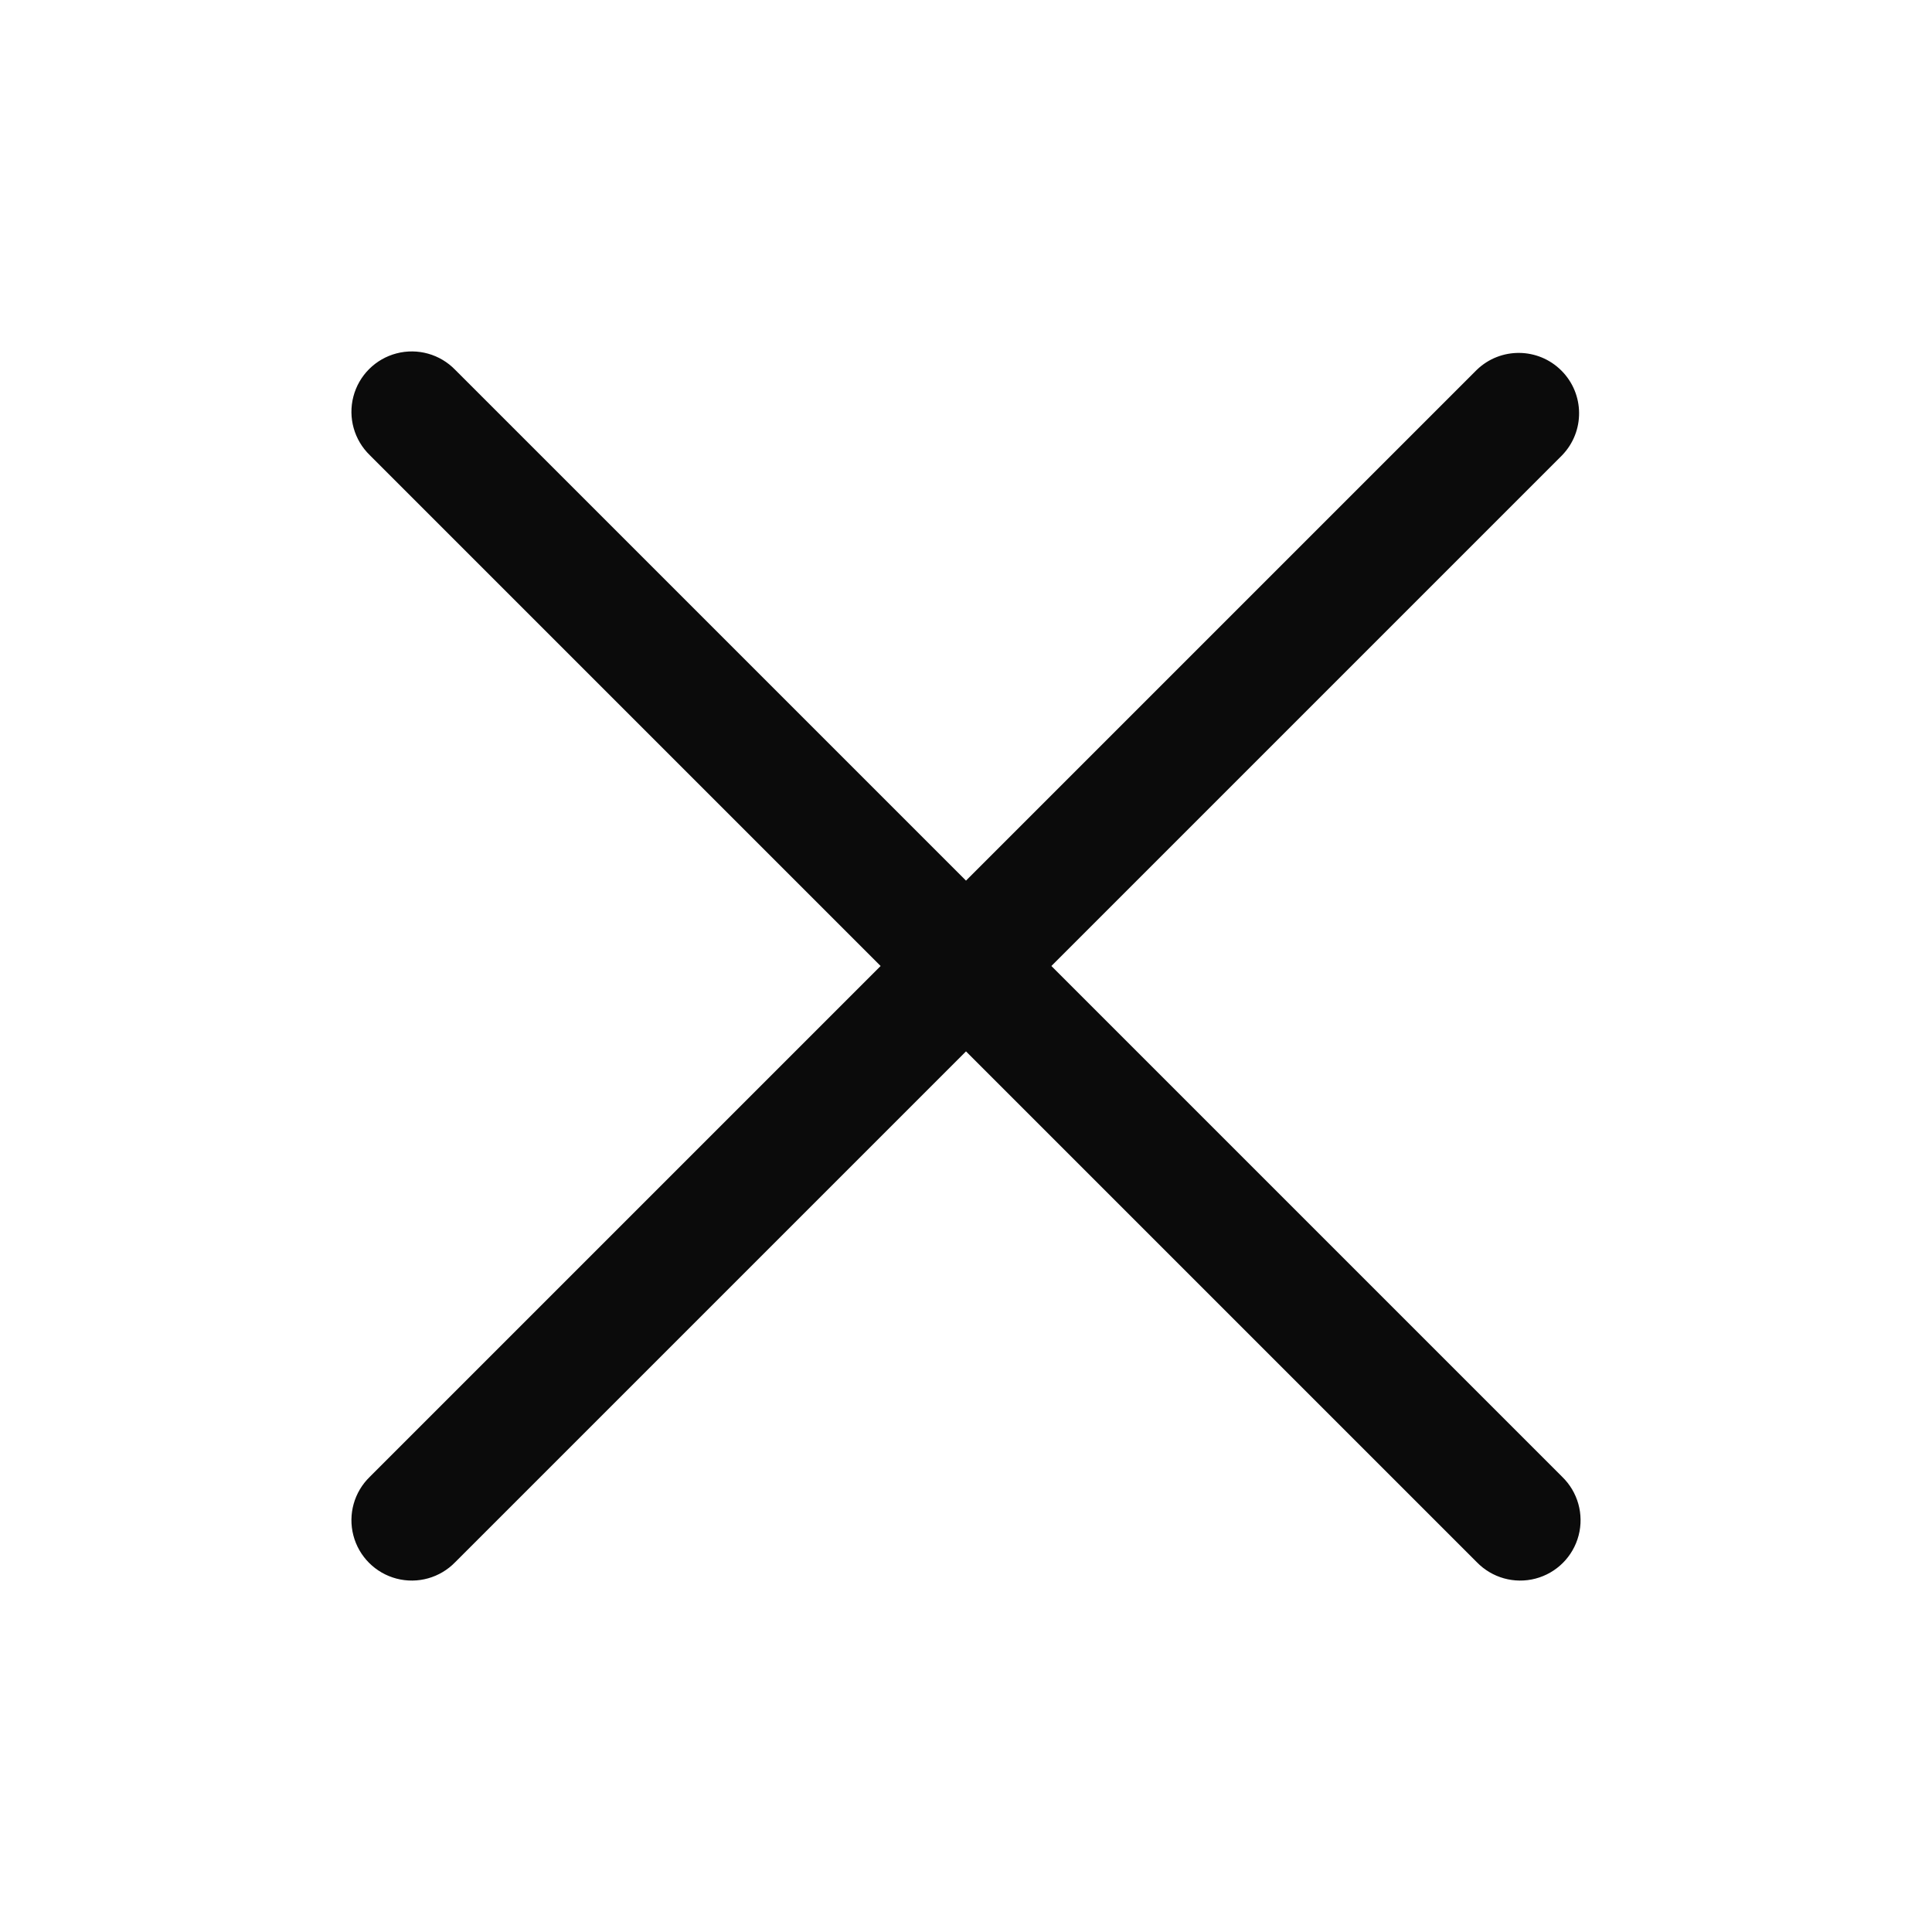
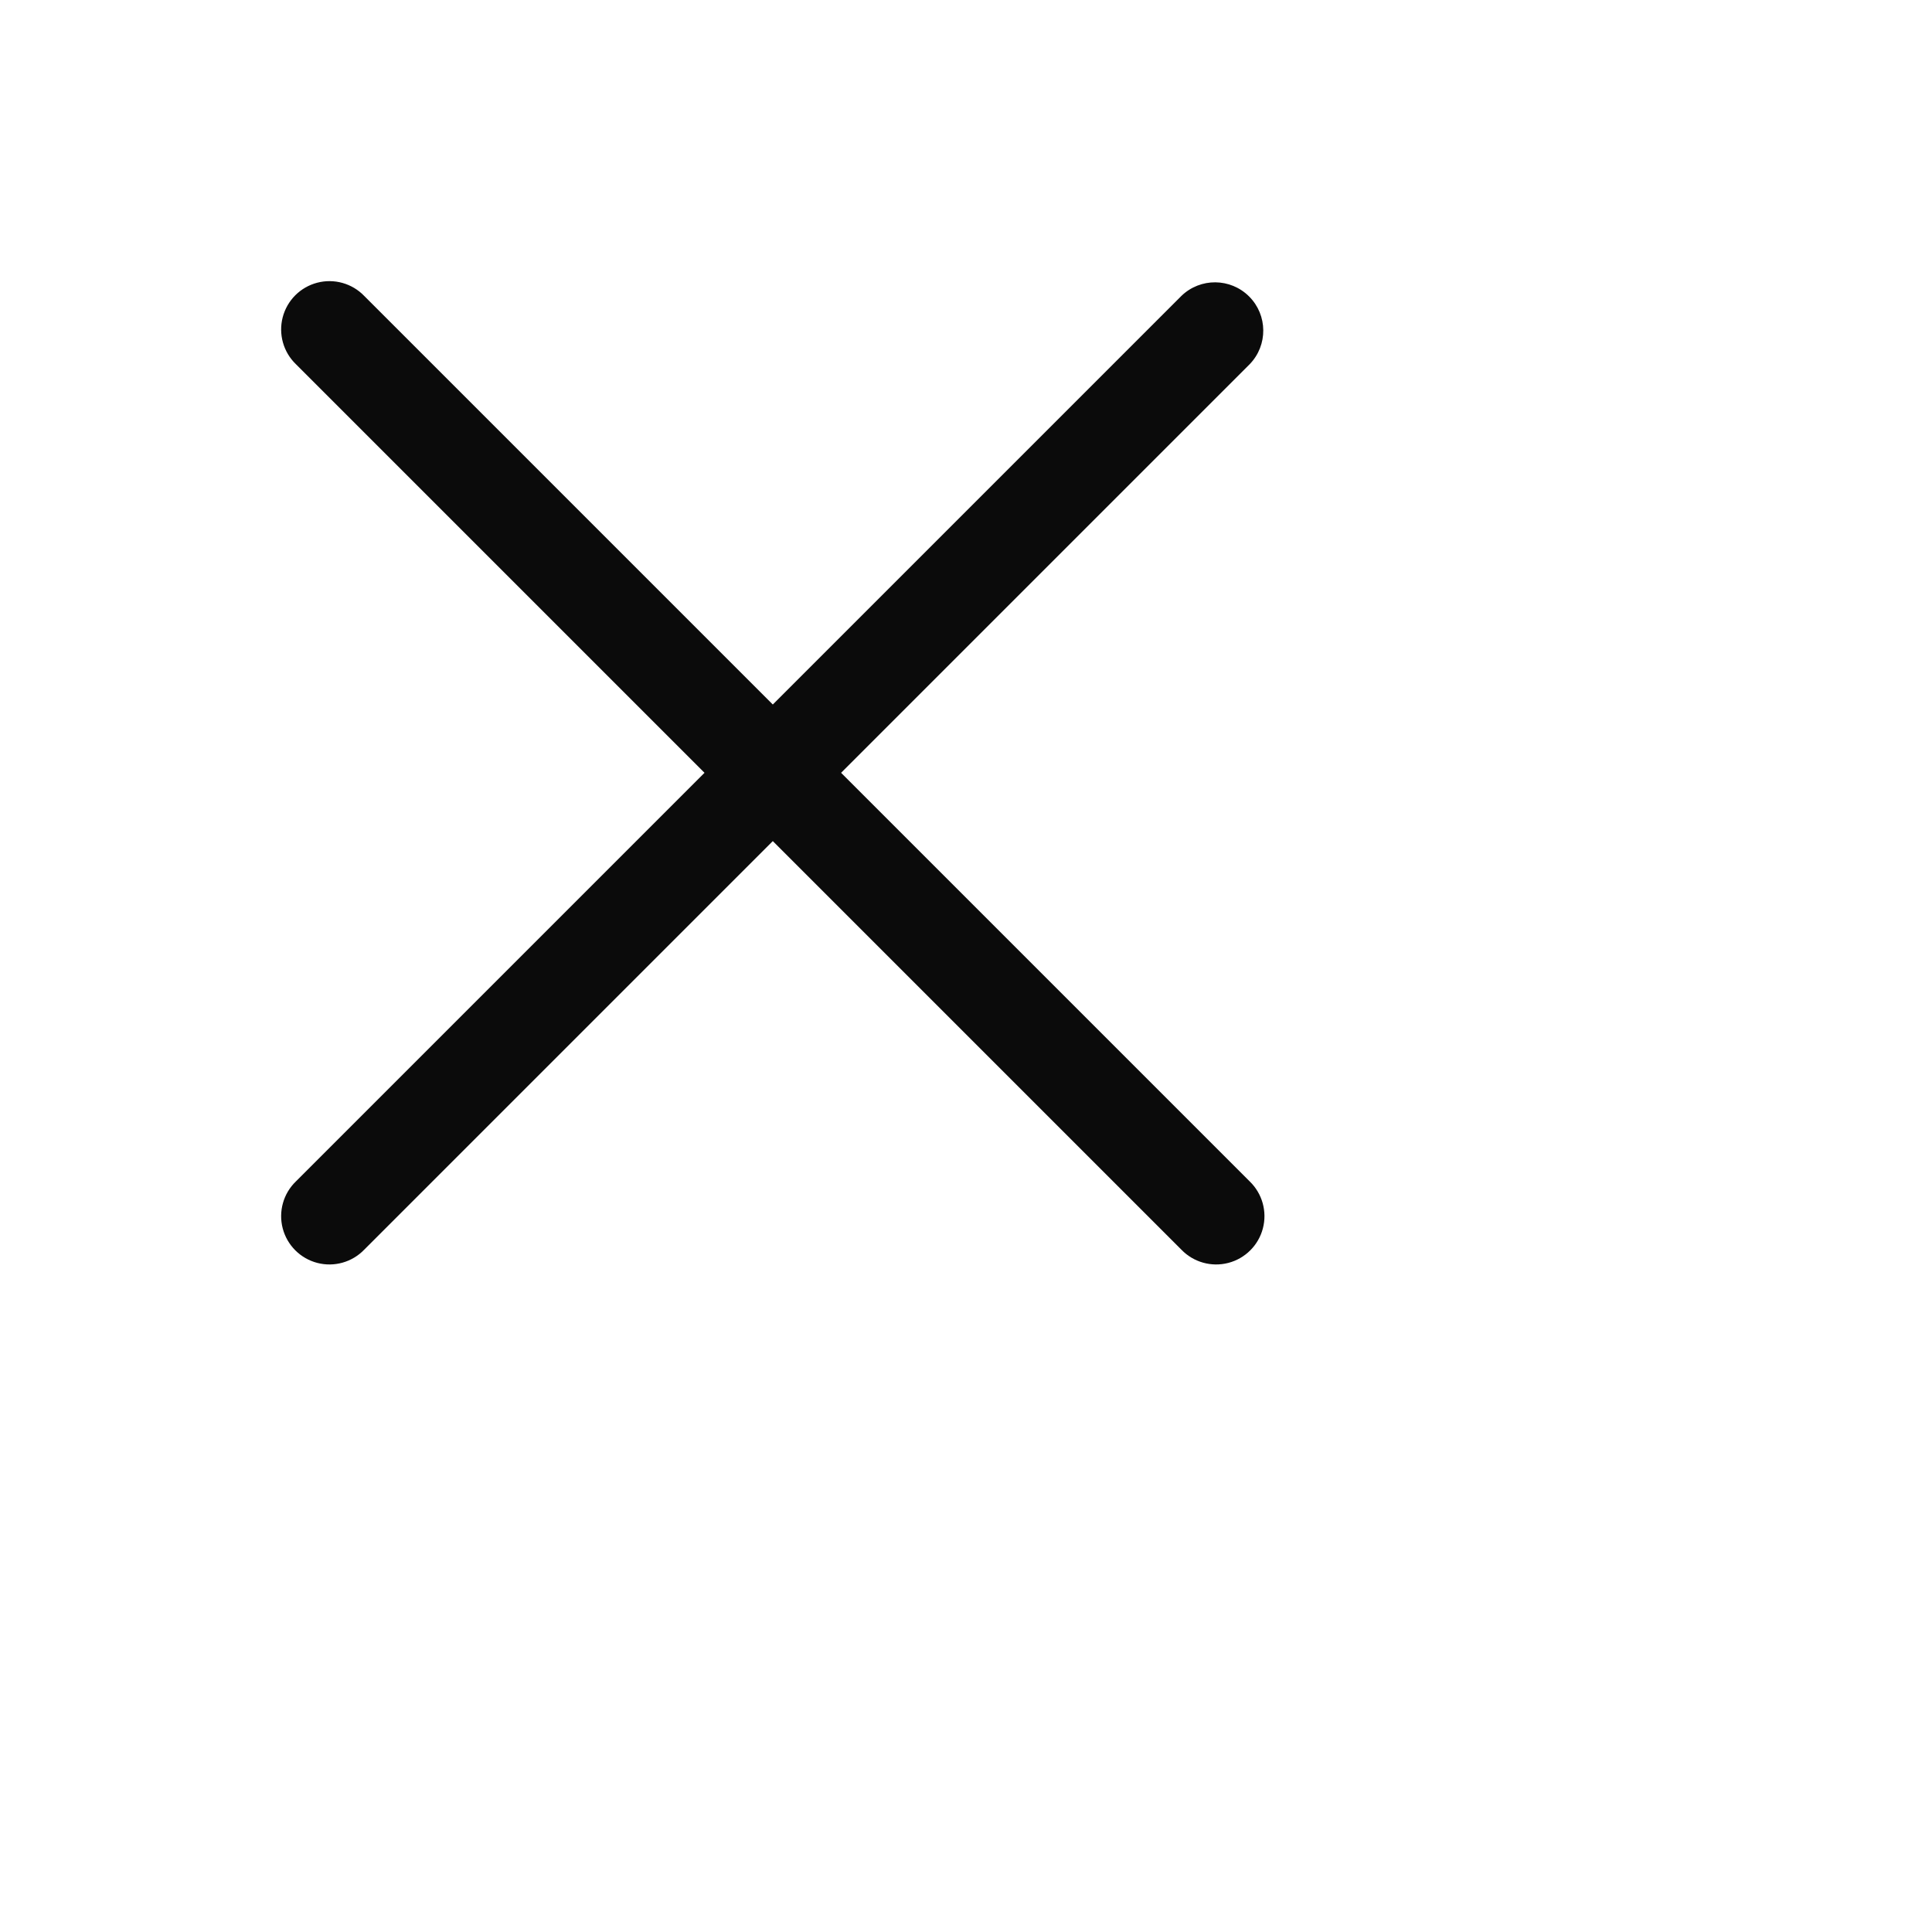
- <svg xmlns="http://www.w3.org/2000/svg" width="16" height="16" viewBox="0 0 16 16" fill="#0b0b0b">
+ <svg xmlns="http://www.w3.org/2000/svg" width="17" height="17" viewBox="0 0 20 20" fill="#0b0b0b">
  <path d="M8.707 8l4.23 4.23a.5.5 0 1 1-.707.707L8 8.707l-4.23 4.23a.5.5 0 1 1-.707-.707L7.293 8l-4.23-4.23a.5.5 0 1 1 .707-.707L8 7.293l4.23-4.23a.5.5 0 0 1 .707.707L8.707 8z" fill-rule="evenodd" />
</svg>
